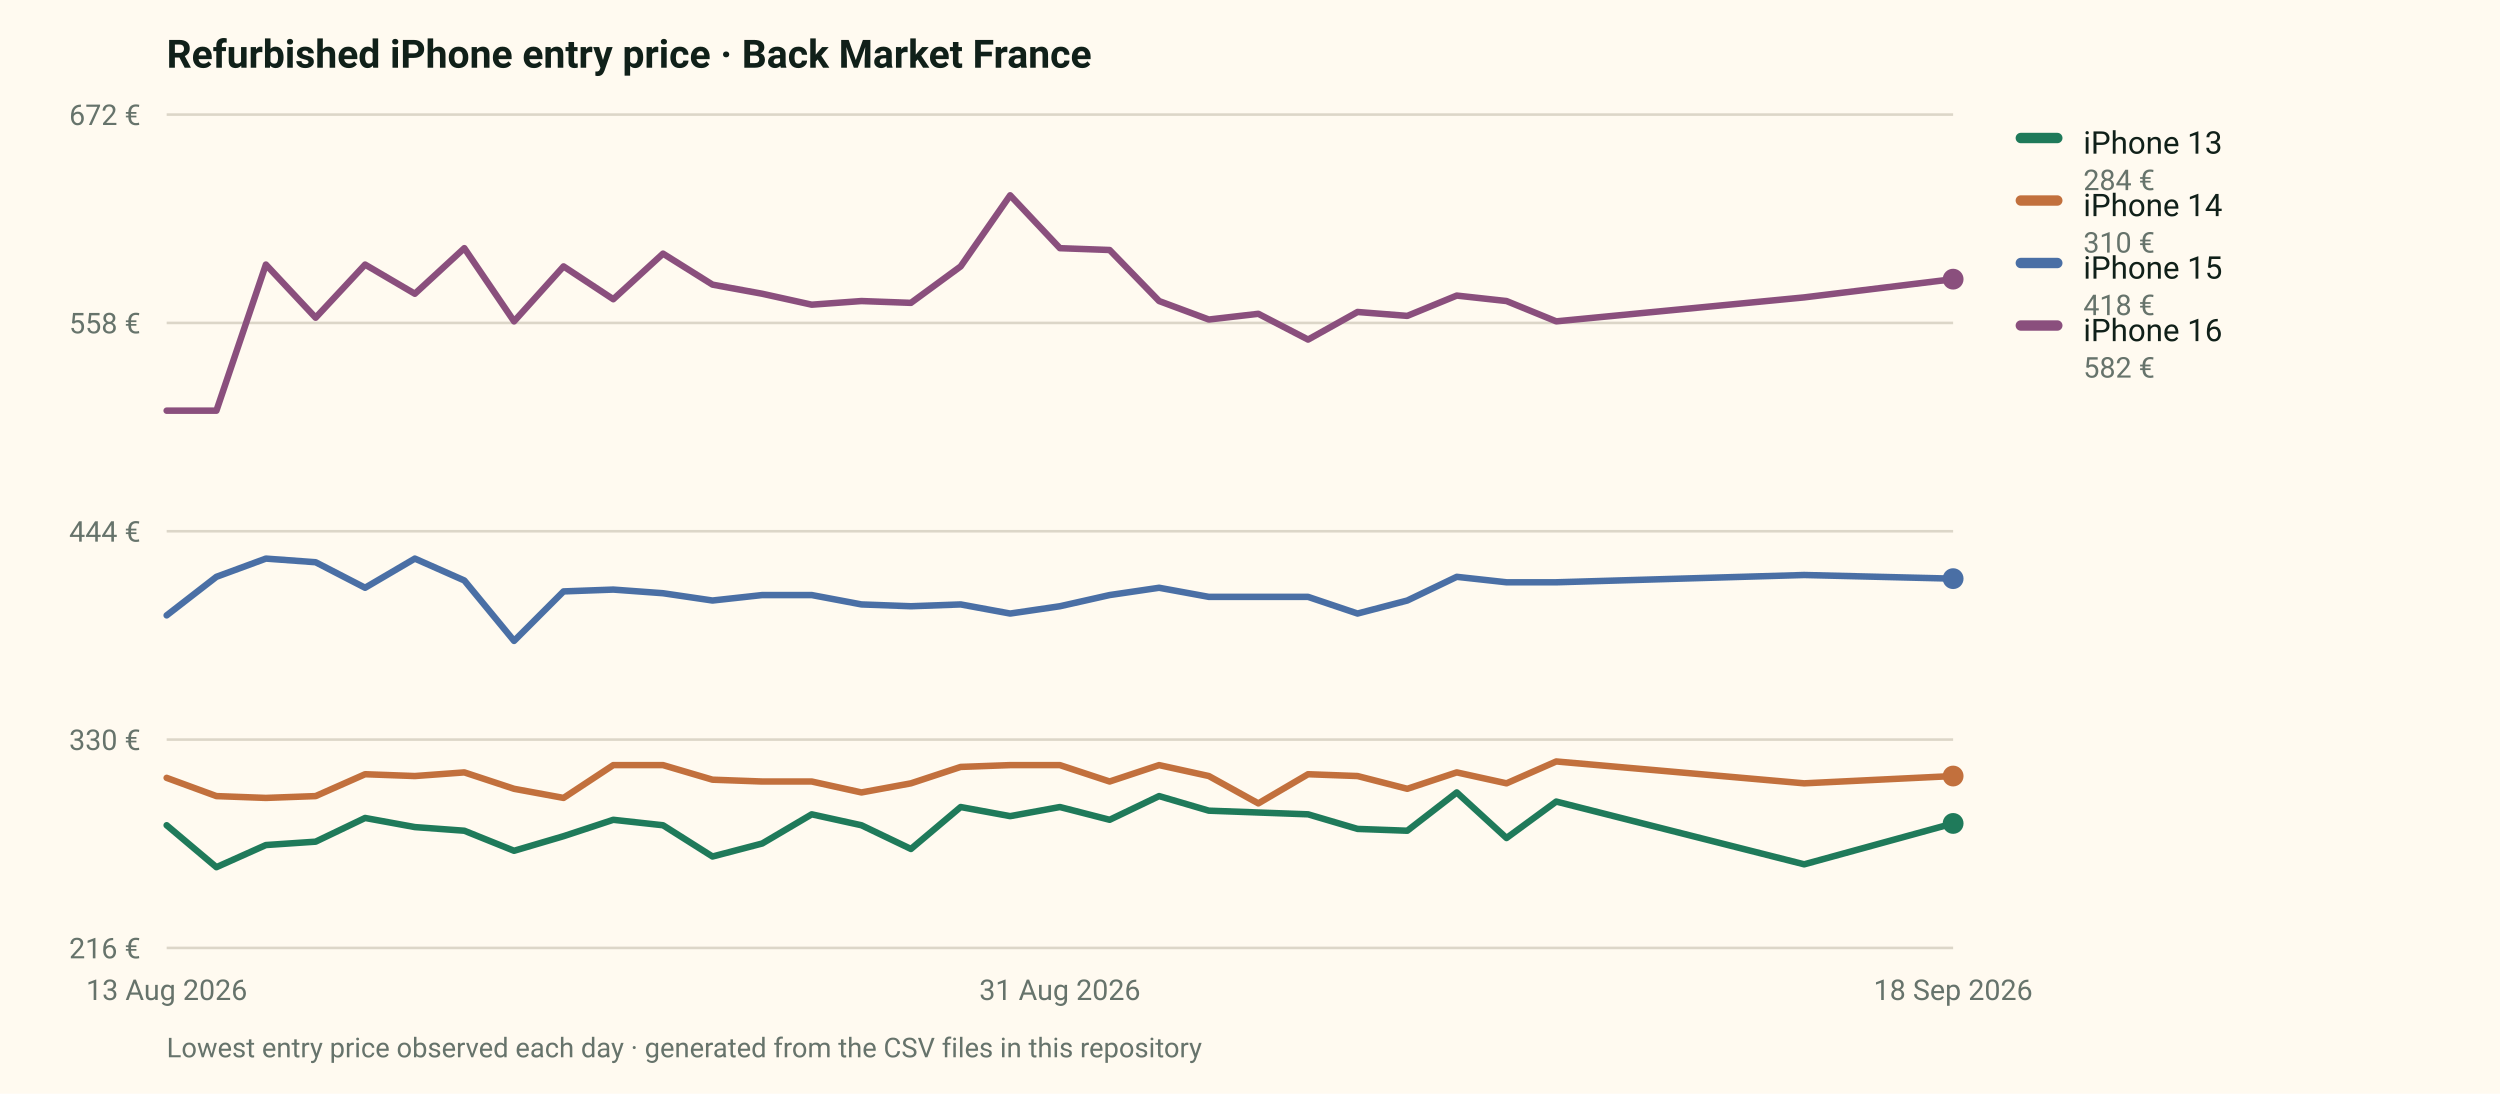
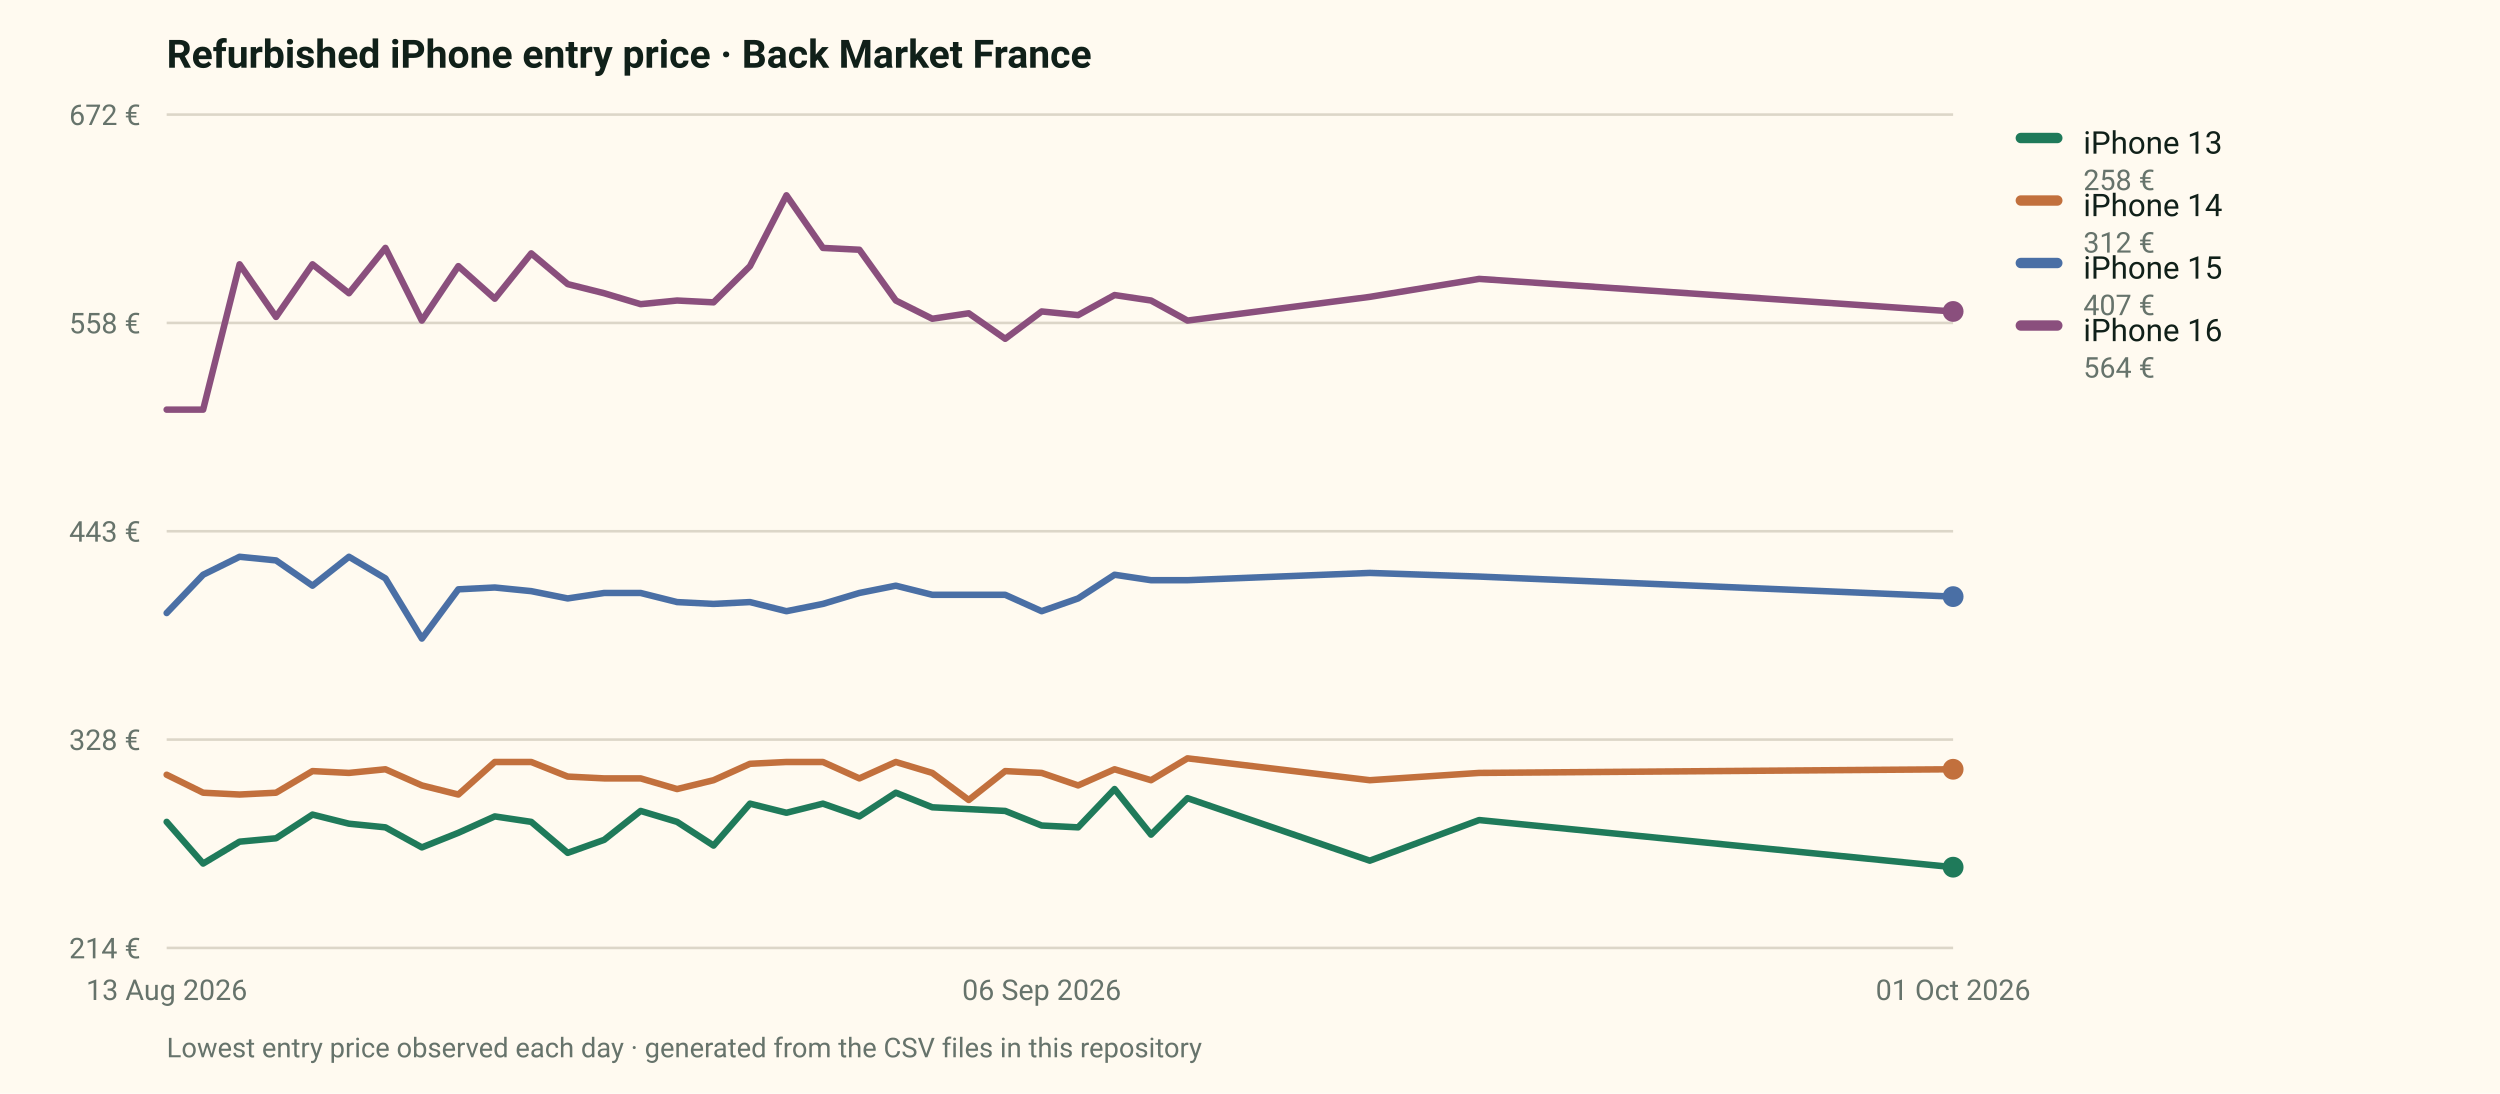
<svg xmlns="http://www.w3.org/2000/svg" viewBox="0 0 960 420" width="960" height="420" role="img" aria-label="Entry price of four refurbished iPhone models on the French market">
  <rect width="960" height="420" fill="#fffaf0" />
  <style>text{font-family:ui-sans-serif,system-ui,-apple-system,"Segoe UI",Roboto,sans-serif}</style>
  <text x="64" y="26" font-size="15" font-weight="700" fill="#102019">Refurbished iPhone entry price · Back Market France</text>
  <line x1="64" y1="364.0" x2="750" y2="364.0" stroke="#dcd6c8" stroke-width="1" />
-   <text x="54" y="368.0" font-size="11" fill="#66736b" text-anchor="end">216 €</text>
+   <text x="54" y="368.0" font-size="11" fill="#66736b" text-anchor="end">214 €</text>
  <line x1="64" y1="284.0" x2="750" y2="284.0" stroke="#dcd6c8" stroke-width="1" />
-   <text x="54" y="288.0" font-size="11" fill="#66736b" text-anchor="end">330 €</text>
+   <text x="54" y="288.0" font-size="11" fill="#66736b" text-anchor="end">328 €</text>
  <line x1="64" y1="204.0" x2="750" y2="204.0" stroke="#dcd6c8" stroke-width="1" />
-   <text x="54" y="208.0" font-size="11" fill="#66736b" text-anchor="end">444 €</text>
+   <text x="54" y="208.0" font-size="11" fill="#66736b" text-anchor="end">443 €</text>
  <line x1="64" y1="124.0" x2="750" y2="124.0" stroke="#dcd6c8" stroke-width="1" />
  <text x="54" y="128.0" font-size="11" fill="#66736b" text-anchor="end">558 €</text>
  <line x1="64" y1="44.0" x2="750" y2="44.0" stroke="#dcd6c8" stroke-width="1" />
  <text x="54" y="48.0" font-size="11" fill="#66736b" text-anchor="end">672 €</text>
  <text x="64.0" y="384.0" font-size="11" fill="#66736b" text-anchor="middle">13 Aug 2026</text>
-   <text x="407.0" y="384.0" font-size="11" fill="#66736b" text-anchor="middle">31 Aug 2026</text>
-   <text x="750.0" y="384.0" font-size="11" fill="#66736b" text-anchor="middle">18 Sep 2026</text>
-   <path d="M64.0,316.9 L83.1,333.0 L102.1,324.5 L121.2,323.2 L140.2,314.1 L159.3,317.6 L178.3,319.0 L197.4,326.7 L216.4,321.1 L235.5,314.8 L254.6,316.9 L273.6,328.9 L292.7,323.9 L311.7,312.7 L330.8,316.9 L349.8,326.0 L368.9,309.9 L387.9,313.4 L407.0,309.9 L426.1,314.8 L445.1,305.7 L464.2,311.3 L483.2,312.0 L502.3,312.7 L521.3,318.3 L540.4,319.0 L559.4,304.3 L578.5,321.8 L597.6,307.8 L692.8,331.9 L750.0,316.2" fill="none" stroke="#1f7a5a" stroke-width="2.5" stroke-linejoin="round" stroke-linecap="round" />
-   <circle cx="750.0" cy="316.2" r="4" fill="#1f7a5a" />
+   <text x="400.0" y="384.0" font-size="11" fill="#66736b" text-anchor="middle">06 Sep 2026</text>
+   <text x="750.0" y="384.0" font-size="11" fill="#66736b" text-anchor="middle">01 Oct 2026</text>
+   <path d="M64.0,315.6 L78.0,331.6 L92.0,323.2 L106.0,321.9 L120.0,312.8 L134.0,316.3 L148.0,317.7 L162.0,325.4 L176.0,319.8 L190.0,313.5 L204.0,315.6 L218.0,327.5 L232.0,322.5 L246.0,311.4 L260.0,315.6 L274.0,324.7 L288.0,308.6 L302.0,312.1 L316.0,308.6 L330.0,313.5 L344.0,304.4 L358.0,310.0 L372.0,310.7 L386.0,311.4 L400.0,317.0 L414.0,317.7 L428.0,303.0 L442.0,320.5 L456.0,306.5 L526.0,330.5 L568.0,314.9 L750.0,333.0" fill="none" stroke="#1f7a5a" stroke-width="2.5" stroke-linejoin="round" stroke-linecap="round" />
+   <circle cx="750.0" cy="333.0" r="4" fill="#1f7a5a" />
  <rect x="774" y="51" width="18" height="4" rx="2" fill="#1f7a5a" />
  <text x="800" y="59" font-size="12" fill="#102019">iPhone 13</text>
-   <text x="800" y="73" font-size="11" fill="#66736b">284 €</text>
-   <path d="M64.0,298.7 L83.1,305.7 L102.1,306.4 L121.2,305.7 L140.2,297.3 L159.3,298.0 L178.3,296.6 L197.4,302.9 L216.4,306.4 L235.5,293.8 L254.6,293.8 L273.6,299.4 L292.7,300.1 L311.7,300.1 L330.8,304.3 L349.8,300.8 L368.9,294.5 L387.9,293.8 L407.0,293.8 L426.1,300.1 L445.1,293.8 L464.2,298.0 L483.2,308.5 L502.3,297.3 L521.3,298.0 L540.4,302.9 L559.4,296.6 L578.5,300.8 L597.6,292.4 L692.8,300.8 L750.0,298.0" fill="none" stroke="#c2703d" stroke-width="2.5" stroke-linejoin="round" stroke-linecap="round" />
-   <circle cx="750.0" cy="298.0" r="4" fill="#c2703d" />
+   <text x="800" y="73" font-size="11" fill="#66736b">258 €</text>
+   <path d="M64.0,297.5 L78.0,304.4 L92.0,305.1 L106.0,304.4 L120.0,296.1 L134.0,296.8 L148.0,295.4 L162.0,301.6 L176.0,305.1 L190.0,292.6 L204.0,292.6 L218.0,298.2 L232.0,298.9 L246.0,298.9 L260.0,303.0 L274.0,299.6 L288.0,293.3 L302.0,292.6 L316.0,292.6 L330.0,298.9 L344.0,292.6 L358.0,296.8 L372.0,307.2 L386.0,296.1 L400.0,296.8 L414.0,301.6 L428.0,295.4 L442.0,299.6 L456.0,291.2 L526.0,299.6 L568.0,296.8 L750.0,295.4" fill="none" stroke="#c2703d" stroke-width="2.5" stroke-linejoin="round" stroke-linecap="round" />
+   <circle cx="750.0" cy="295.4" r="4" fill="#c2703d" />
  <rect x="774" y="75" width="18" height="4" rx="2" fill="#c2703d" />
  <text x="800" y="83" font-size="12" fill="#102019">iPhone 14</text>
-   <text x="800" y="97" font-size="11" fill="#66736b">310 €</text>
-   <path d="M64.0,236.3 L83.1,221.5 L102.1,214.5 L121.2,215.9 L140.2,225.7 L159.3,214.5 L178.3,222.9 L197.4,246.1 L216.4,227.1 L235.5,226.4 L254.6,227.8 L273.6,230.6 L292.7,228.5 L311.7,228.5 L330.8,232.1 L349.8,232.8 L368.9,232.1 L387.9,235.6 L407.0,232.8 L426.1,228.5 L445.1,225.7 L464.2,229.2 L483.2,229.2 L502.3,229.2 L521.3,235.6 L540.4,230.6 L559.4,221.5 L578.5,223.6 L597.6,223.6 L692.8,220.8 L750.0,222.2" fill="none" stroke="#4a6fa5" stroke-width="2.5" stroke-linejoin="round" stroke-linecap="round" />
-   <circle cx="750.0" cy="222.2" r="4" fill="#4a6fa5" />
+   <text x="800" y="97" font-size="11" fill="#66736b">312 €</text>
+   <path d="M64.0,235.4 L78.0,220.7 L92.0,213.8 L106.0,215.2 L120.0,224.9 L134.0,213.8 L148.0,222.1 L162.0,245.2 L176.0,226.3 L190.0,225.6 L204.0,227.0 L218.0,229.8 L232.0,227.7 L246.0,227.7 L260.0,231.2 L274.0,231.9 L288.0,231.2 L302.0,234.7 L316.0,231.9 L330.0,227.7 L344.0,224.9 L358.0,228.4 L372.0,228.4 L386.0,228.4 L400.0,234.7 L414.0,229.8 L428.0,220.7 L442.0,222.8 L456.0,222.8 L526.0,220.0 L568.0,221.4 L750.0,229.1" fill="none" stroke="#4a6fa5" stroke-width="2.5" stroke-linejoin="round" stroke-linecap="round" />
+   <circle cx="750.0" cy="229.1" r="4" fill="#4a6fa5" />
  <rect x="774" y="99" width="18" height="4" rx="2" fill="#4a6fa5" />
  <text x="800" y="107" font-size="12" fill="#102019">iPhone 15</text>
-   <text x="800" y="121" font-size="11" fill="#66736b">418 €</text>
-   <path d="M64.0,157.7 L83.1,157.7 L102.1,101.6 L121.2,122.0 L140.2,101.6 L159.3,112.8 L178.3,95.3 L197.4,123.4 L216.4,102.3 L235.5,114.9 L254.6,97.4 L273.6,109.3 L292.7,112.8 L311.7,117.0 L330.8,115.6 L349.8,116.3 L368.9,102.3 L387.9,75.0 L407.0,95.3 L426.1,96.0 L445.1,115.6 L464.2,122.7 L483.2,120.5 L502.3,130.4 L521.3,119.8 L540.4,121.3 L559.4,113.5 L578.5,115.6 L597.6,123.4 L692.8,114.2 L750.0,107.2" fill="none" stroke="#8a4f7d" stroke-width="2.5" stroke-linejoin="round" stroke-linecap="round" />
-   <circle cx="750.0" cy="107.2" r="4" fill="#8a4f7d" />
+   <text x="800" y="121" font-size="11" fill="#66736b">407 €</text>
+   <path d="M64.0,157.3 L78.0,157.3 L92.0,101.5 L106.0,121.7 L120.0,101.5 L134.0,112.6 L148.0,95.2 L162.0,123.1 L176.0,102.2 L190.0,114.7 L204.0,97.3 L218.0,109.1 L232.0,112.6 L246.0,116.8 L260.0,115.4 L274.0,116.1 L288.0,102.2 L302.0,75.0 L316.0,95.2 L330.0,95.9 L344.0,115.4 L358.0,122.4 L372.0,120.3 L386.0,130.1 L400.0,119.6 L414.0,121.0 L428.0,113.3 L442.0,115.4 L456.0,123.1 L526.0,114.0 L568.0,107.1 L750.0,119.6" fill="none" stroke="#8a4f7d" stroke-width="2.5" stroke-linejoin="round" stroke-linecap="round" />
+   <circle cx="750.0" cy="119.6" r="4" fill="#8a4f7d" />
  <rect x="774" y="123" width="18" height="4" rx="2" fill="#8a4f7d" />
  <text x="800" y="131" font-size="12" fill="#102019">iPhone 16</text>
-   <text x="800" y="145" font-size="11" fill="#66736b">582 €</text>
+   <text x="800" y="145" font-size="11" fill="#66736b">564 €</text>
  <text x="64" y="406" font-size="10.5" fill="#66736b">Lowest entry price observed each day · generated from the CSV files in this repository</text>
</svg>
